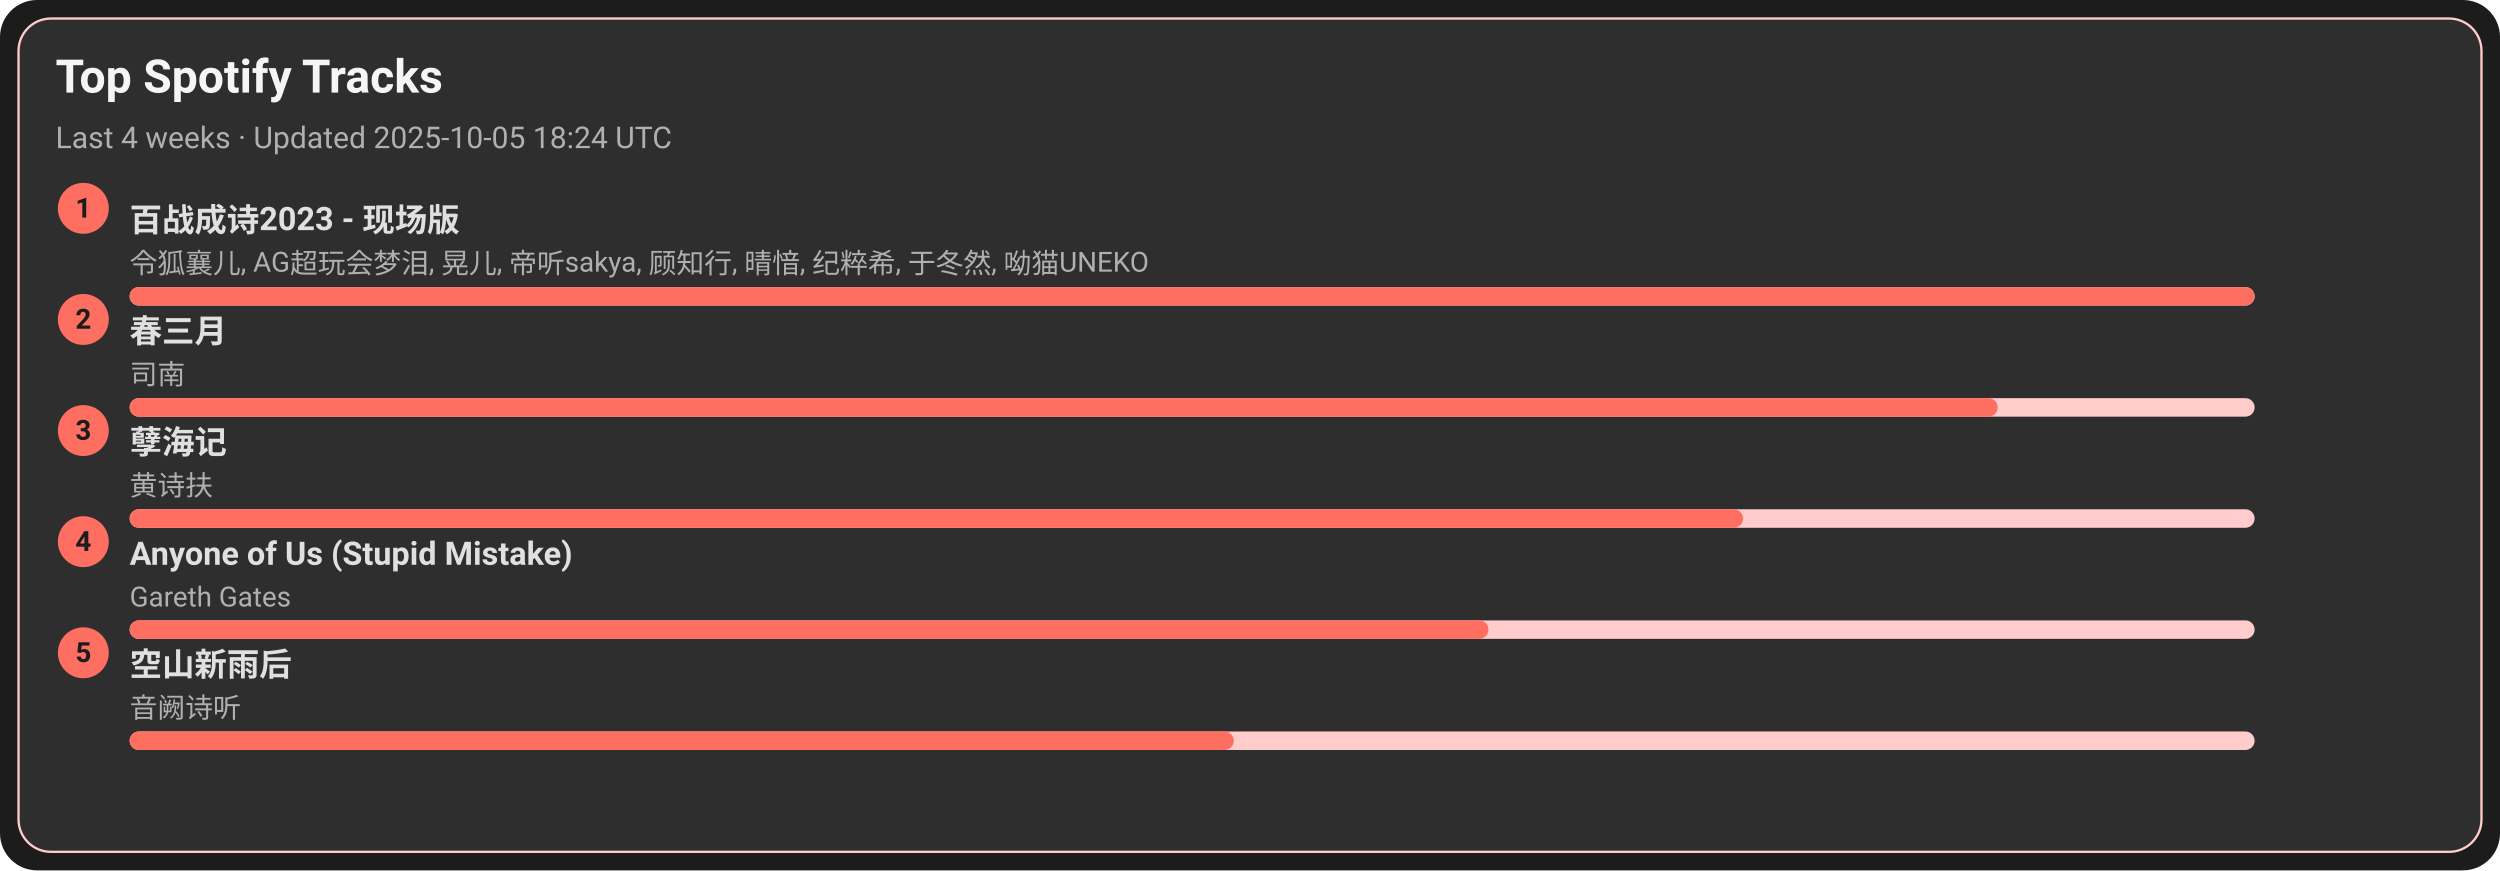
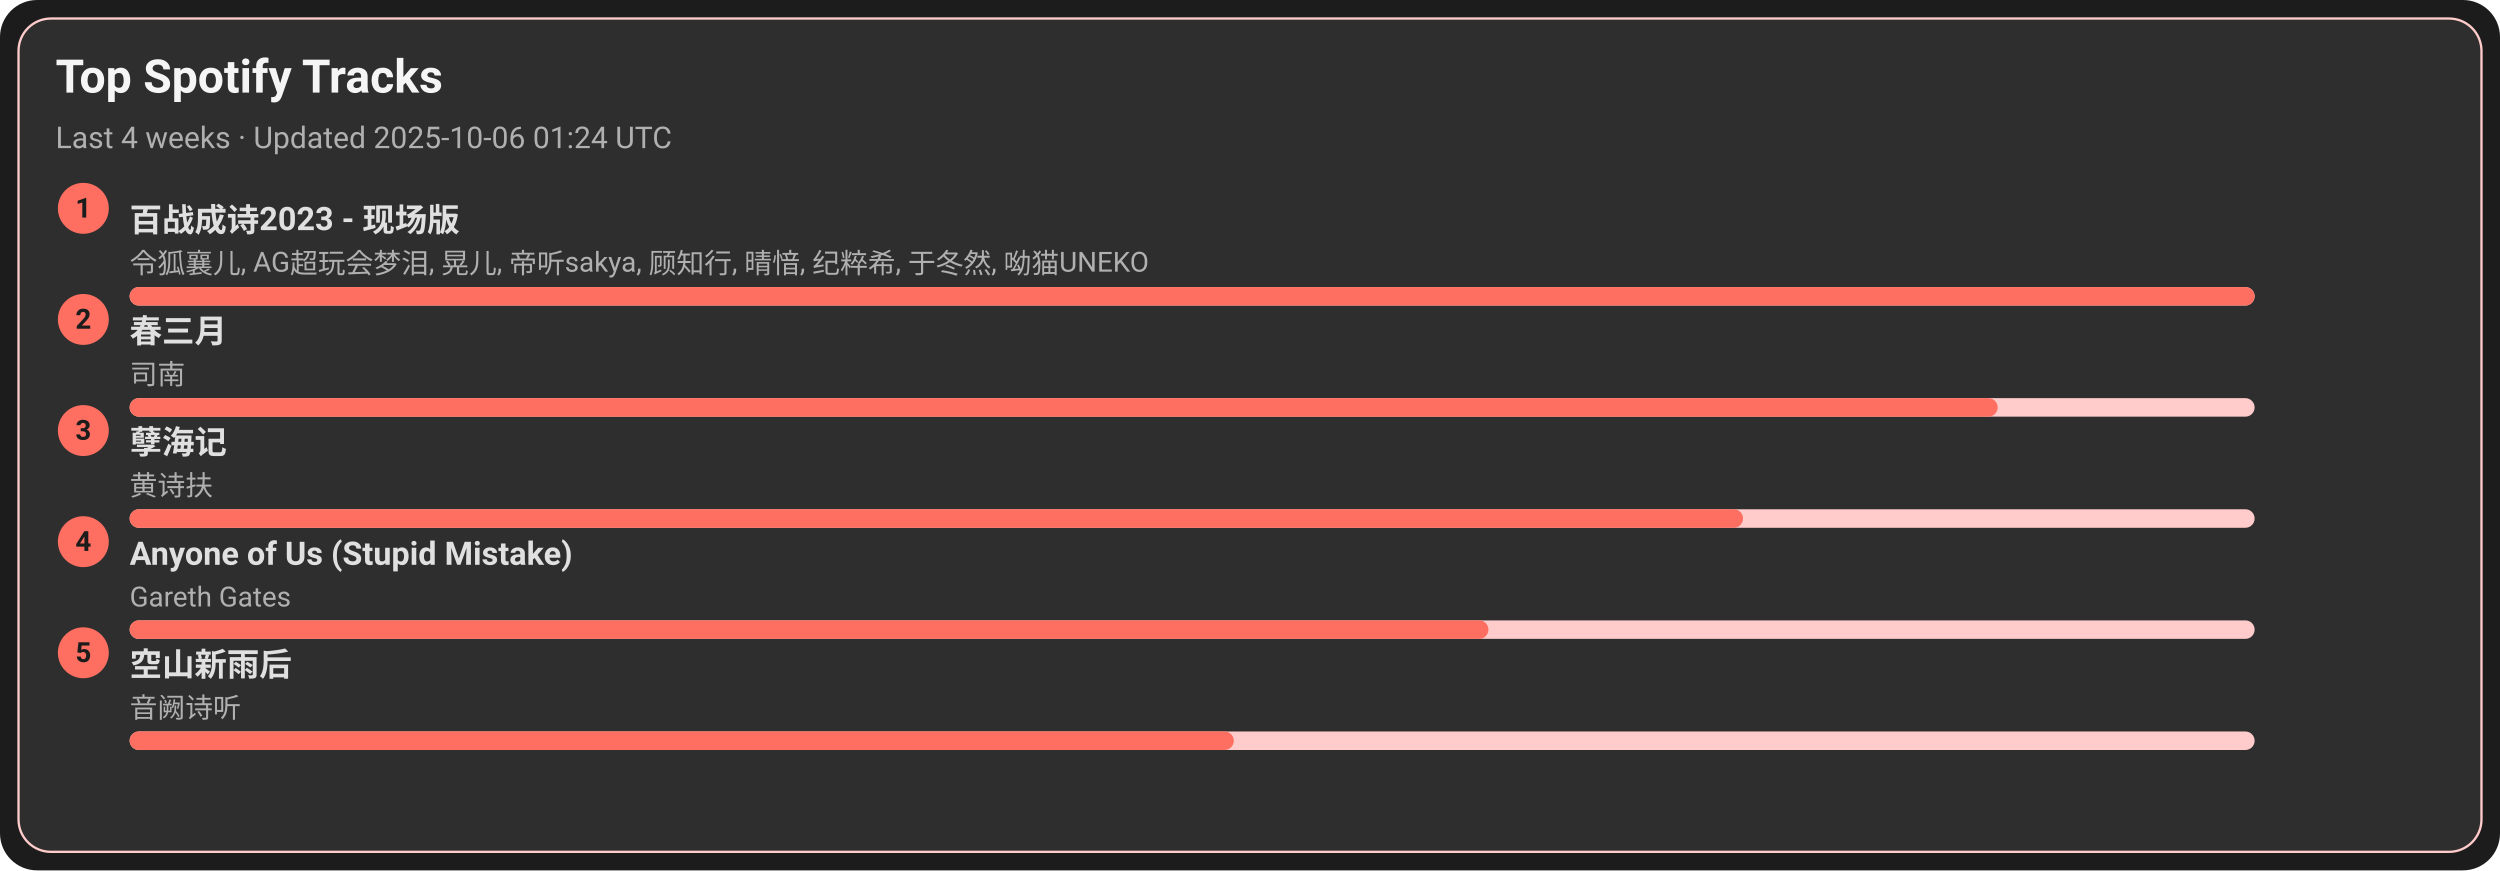
<svg xmlns="http://www.w3.org/2000/svg" width="1080" height="376" viewBox="0 0 1080 376">
  <style>text{font-family:-apple-system,BlinkMacSystemFont,Segoe UI,Roboto,Ubuntu,Helvetica Neue,Arial,Noto Sans,sans-serif}</style>
  <rect width="1080" height="376" rx="16" fill="#1c1c1c" />
  <rect x="8" y="8" width="1064" height="360" rx="14" fill="#2e2e2e" stroke="#ffcccb" />
  <text x="24" y="40" font-size="20" fill="#f5f5f5" font-weight="600">Top Spotify Tracks</text>
-   <text x="24" y="64" font-size="13" fill="#b0b0b0">Last 4 weeks · Updated 2025-10-05 18:24 UTC</text>
+   <text x="24" y="64" font-size="13" fill="#b0b0b0">Last 4 weeks · Updated 2025-10-06 01:24 UTC</text>
  <circle cx="36" cy="90" r="11" fill="#ff6f61" />
  <text x="36" y="94" text-anchor="middle" font-size="12" fill="#1c1c1c" font-weight="700">1</text>
  <a href="https://open.spotify.com/track/2gttnS8fWnDwziLFt2TLEi" target="_blank" rel="noopener noreferrer">
    <text x="56" y="100" font-size="14" fill="#e0e0e0" font-weight="600">百战成诗2023 - 现场版</text>
  </a>
  <text x="56" y="118" font-size="12" fill="#b0b0b0">令狐襄儿, AG超玩会梦泪, 晃儿, 帝听sakya, 顾知行, 晴愔, 纪粹希, 于冬然, 呦猫UNEKO</text>
  <rect x="56" y="124" width="918" height="8" rx="4" fill="#ffcccb" />
  <rect x="56" y="124" width="918" height="8" rx="4" fill="#ff6f61" />
  <circle cx="36" cy="138" r="11" fill="#ff6f61" />
  <text x="36" y="142" text-anchor="middle" font-size="12" fill="#1c1c1c" font-weight="700">2</text>
  <a href="https://open.spotify.com/track/5A9BOP4WTk2UayDlMb8w98" target="_blank" rel="noopener noreferrer">
    <text x="56" y="148" font-size="14" fill="#e0e0e0" font-weight="600">春三月</text>
  </a>
  <text x="56" y="166" font-size="12" fill="#b0b0b0">司南</text>
  <rect x="56" y="172" width="918" height="8" rx="4" fill="#ffcccb" />
  <rect x="56" y="172" width="807" height="8" rx="4" fill="#ff6f61" />
  <circle cx="36" cy="186" r="11" fill="#ff6f61" />
  <text x="36" y="190" text-anchor="middle" font-size="12" fill="#1c1c1c" font-weight="700">3</text>
  <a href="https://open.spotify.com/track/3eIovUMhirNN6btJbpzNqD" target="_blank" rel="noopener noreferrer">
    <text x="56" y="196" font-size="14" fill="#e0e0e0" font-weight="600">孽海记</text>
  </a>
  <text x="56" y="214" font-size="12" fill="#b0b0b0">黄诗扶</text>
  <rect x="56" y="220" width="918" height="8" rx="4" fill="#ffcccb" />
  <rect x="56" y="220" width="697" height="8" rx="4" fill="#ff6f61" />
  <circle cx="36" cy="234" r="11" fill="#ff6f61" />
  <text x="36" y="238" text-anchor="middle" font-size="12" fill="#1c1c1c" font-weight="700">4</text>
  <a href="https://open.spotify.com/track/7KZo8AI9F3Vnn3FXEYBL9f" target="_blank" rel="noopener noreferrer">
    <text x="56" y="244" font-size="14" fill="#e0e0e0" font-weight="600">Anyone of Us (Stupid Mistake)</text>
  </a>
  <text x="56" y="262" font-size="12" fill="#b0b0b0">Gareth Gates</text>
  <rect x="56" y="268" width="918" height="8" rx="4" fill="#ffcccb" />
  <rect x="56" y="268" width="587" height="8" rx="4" fill="#ff6f61" />
  <circle cx="36" cy="282" r="11" fill="#ff6f61" />
  <text x="36" y="286" text-anchor="middle" font-size="12" fill="#1c1c1c" font-weight="700">5</text>
  <a href="https://open.spotify.com/track/7c1D58U8AIVOGlYzh5U6sk" target="_blank" rel="noopener noreferrer">
    <text x="56" y="292" font-size="14" fill="#e0e0e0" font-weight="600">空山新雨后</text>
  </a>
  <text x="56" y="310" font-size="12" fill="#b0b0b0">音阙诗听</text>
  <rect x="56" y="316" width="918" height="8" rx="4" fill="#ffcccb" />
  <rect x="56" y="316" width="477" height="8" rx="4" fill="#ff6f61" />
</svg>
